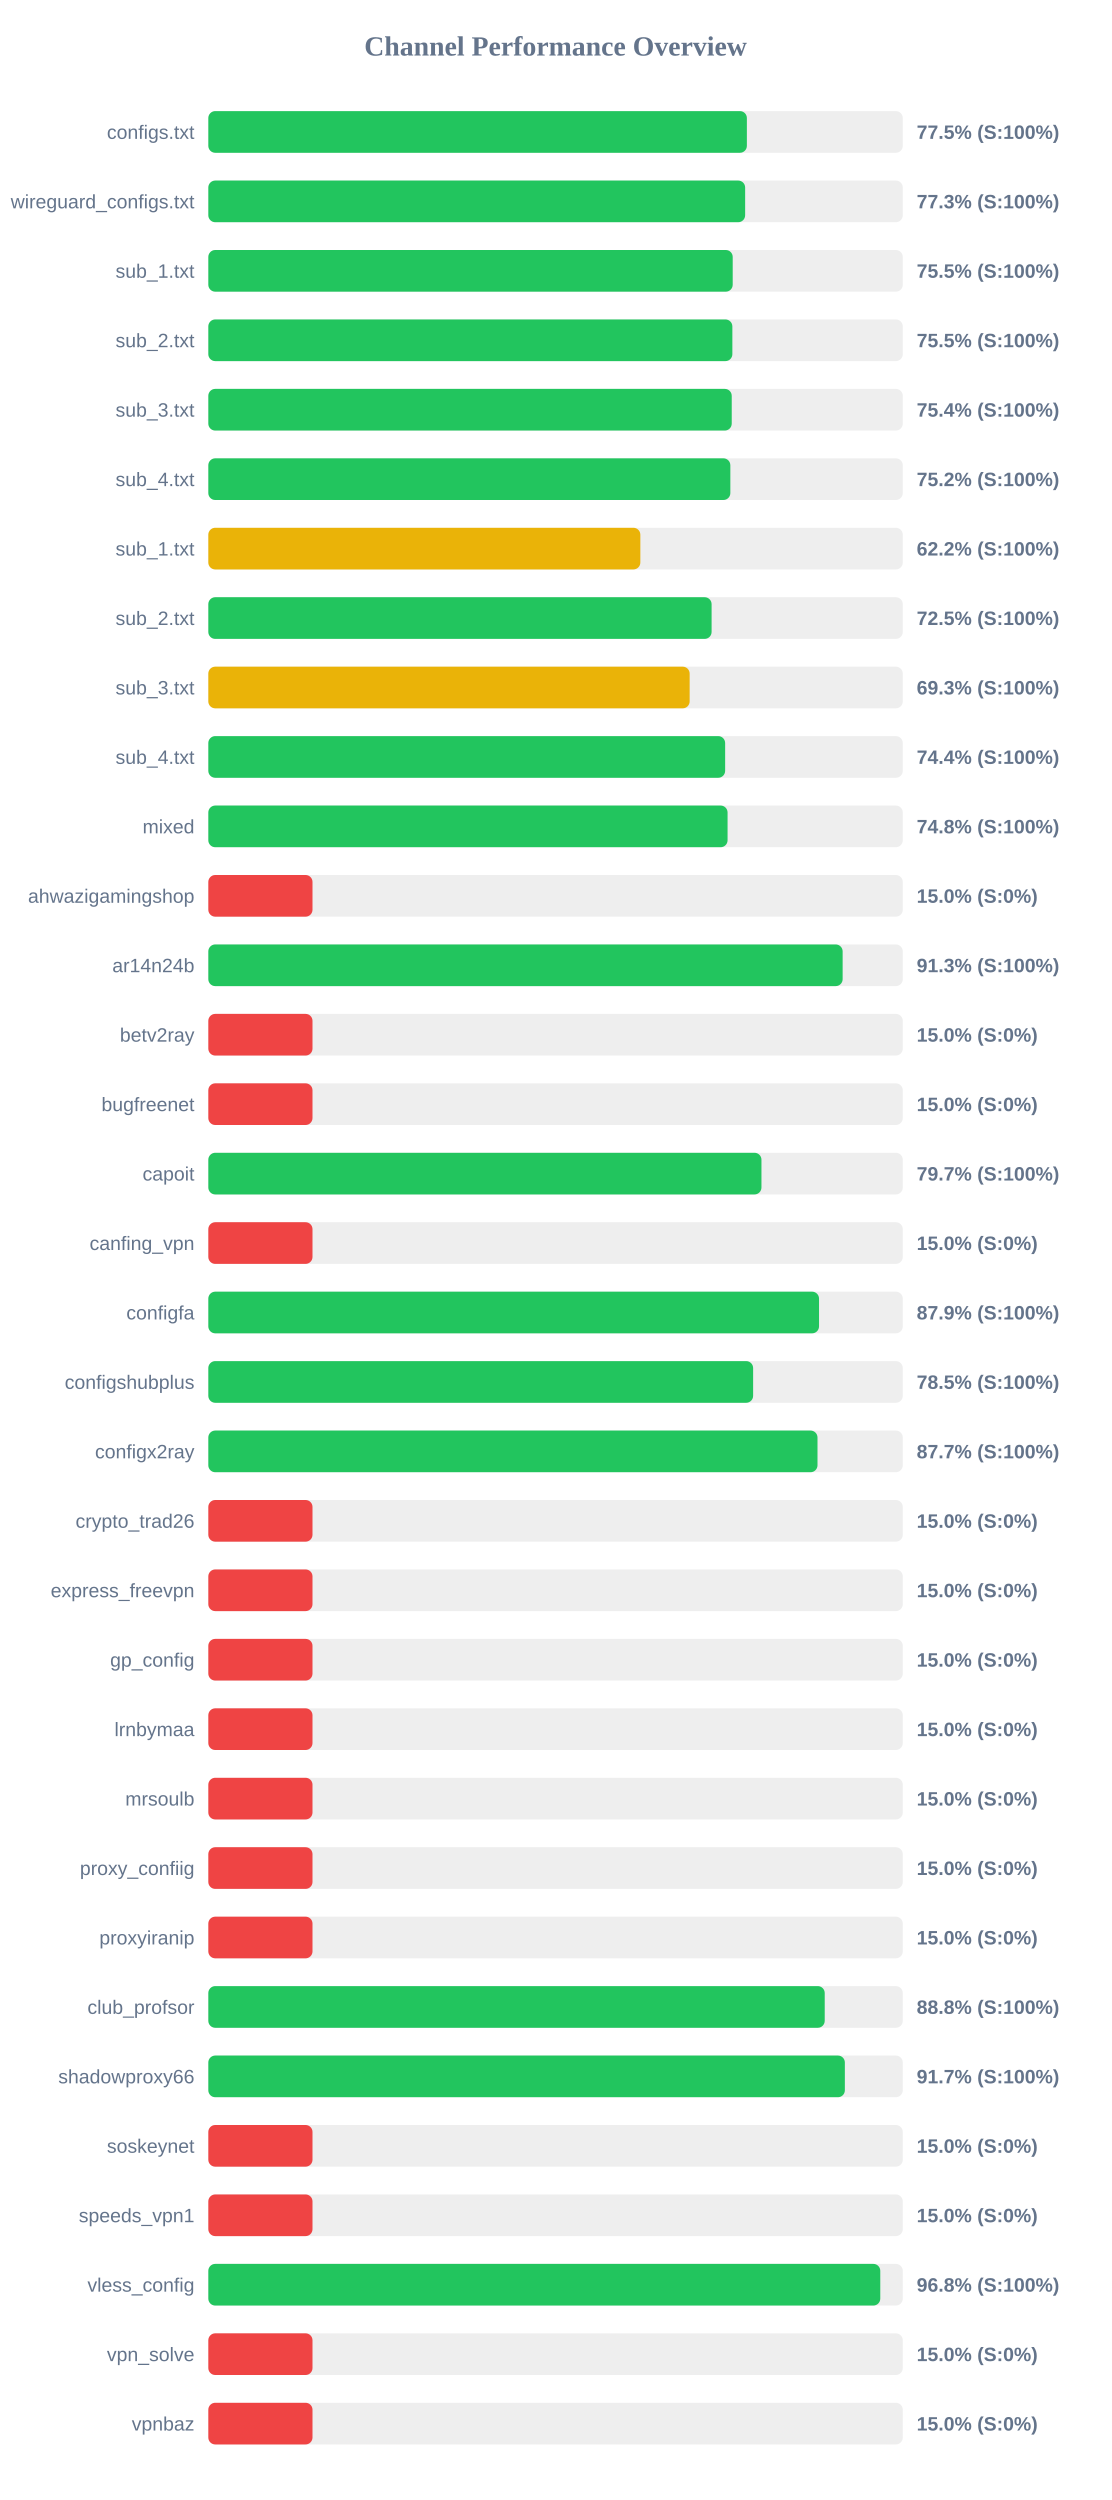
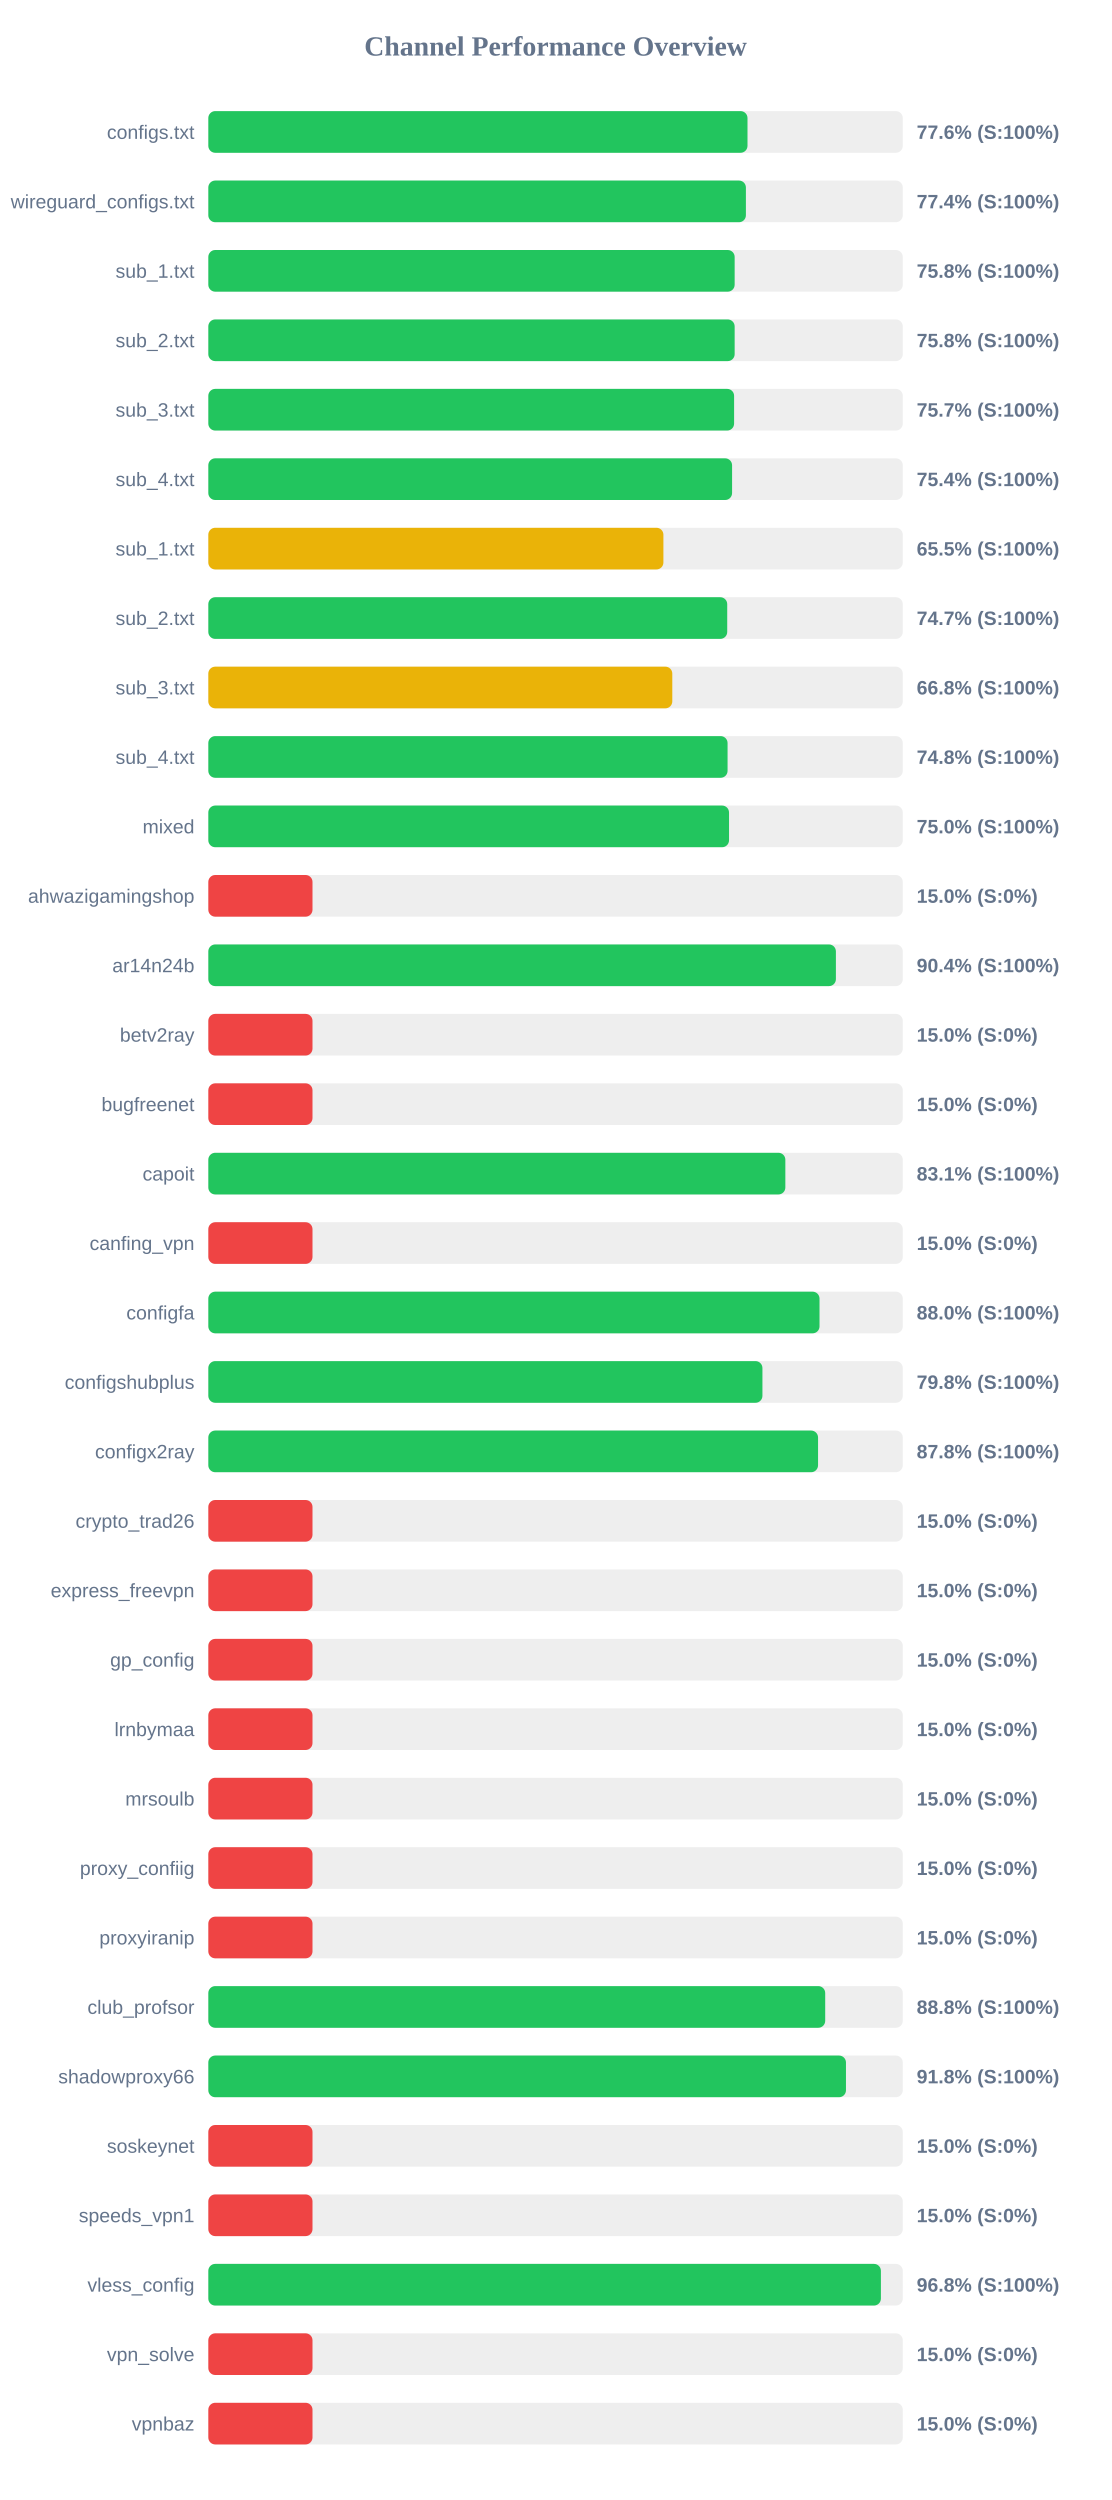
<svg xmlns="http://www.w3.org/2000/svg" width="800" height="1800" version="1.1">
  <style>
        .row { font: 14px Arial; fill: #64748b; }
        .score { font: bold 14px Arial; fill: #64748b; }
    </style>
  <text x="400" y="40" text-anchor="middle" font-size="20px" font-weight="bold" fill="#64748b">Channel Performance Overview</text>
  <rect x="150" y="80" width="500" height="30" fill="#eee" rx="5" />
-   <rect x="150" y="80" width="387.75" height="30" fill="#22c55e" rx="5" />
+   <rect x="150" y="80" width="388.2" height="30" fill="#22c55e" rx="5" />
  <text x="140" y="100" text-anchor="end" class="row">configs.txt</text>
-   <text x="660" y="100" text-anchor="start" class="score">77.5% (S:100%)</text>
+   <text x="660" y="100" text-anchor="start" class="score">77.6% (S:100%)</text>
  <rect x="150" y="130" width="500" height="30" fill="#eee" rx="5" />
-   <rect x="150" y="130" width="386.5" height="30" fill="#22c55e" rx="5" />
+   <rect x="150" y="130" width="387.05" height="30" fill="#22c55e" rx="5" />
  <text x="140" y="150" text-anchor="end" class="row">wireguard_configs.txt</text>
-   <text x="660" y="150" text-anchor="start" class="score">77.3% (S:100%)</text>
+   <text x="660" y="150" text-anchor="start" class="score">77.4% (S:100%)</text>
  <rect x="150" y="180" width="500" height="30" fill="#eee" rx="5" />
-   <rect x="150" y="180" width="377.55" height="30" fill="#22c55e" rx="5" />
+   <rect x="150" y="180" width="378.95" height="30" fill="#22c55e" rx="5" />
  <text x="140" y="200" text-anchor="end" class="row">sub_1.txt</text>
-   <text x="660" y="200" text-anchor="start" class="score">75.5% (S:100%)</text>
+   <text x="660" y="200" text-anchor="start" class="score">75.8% (S:100%)</text>
  <rect x="150" y="230" width="500" height="30" fill="#eee" rx="5" />
-   <rect x="150" y="230" width="377.3" height="30" fill="#22c55e" rx="5" />
+   <rect x="150" y="230" width="378.95" height="30" fill="#22c55e" rx="5" />
  <text x="140" y="250" text-anchor="end" class="row">sub_2.txt</text>
-   <text x="660" y="250" text-anchor="start" class="score">75.5% (S:100%)</text>
+   <text x="660" y="250" text-anchor="start" class="score">75.8% (S:100%)</text>
  <rect x="150" y="280" width="500" height="30" fill="#eee" rx="5" />
-   <rect x="150" y="280" width="376.85" height="30" fill="#22c55e" rx="5" />
+   <rect x="150" y="280" width="378.55" height="30" fill="#22c55e" rx="5" />
  <text x="140" y="300" text-anchor="end" class="row">sub_3.txt</text>
-   <text x="660" y="300" text-anchor="start" class="score">75.4% (S:100%)</text>
+   <text x="660" y="300" text-anchor="start" class="score">75.7% (S:100%)</text>
  <rect x="150" y="330" width="500" height="30" fill="#eee" rx="5" />
-   <rect x="150" y="330" width="375.85" height="30" fill="#22c55e" rx="5" />
+   <rect x="150" y="330" width="377.1" height="30" fill="#22c55e" rx="5" />
  <text x="140" y="350" text-anchor="end" class="row">sub_4.txt</text>
-   <text x="660" y="350" text-anchor="start" class="score">75.2% (S:100%)</text>
+   <text x="660" y="350" text-anchor="start" class="score">75.4% (S:100%)</text>
  <rect x="150" y="380" width="500" height="30" fill="#eee" rx="5" />
-   <rect x="150" y="380" width="311.05" height="30" fill="#eab308" rx="5" />
+   <rect x="150" y="380" width="327.65" height="30" fill="#eab308" rx="5" />
  <text x="140" y="400" text-anchor="end" class="row">sub_1.txt</text>
-   <text x="660" y="400" text-anchor="start" class="score">62.2% (S:100%)</text>
+   <text x="660" y="400" text-anchor="start" class="score">65.5% (S:100%)</text>
  <rect x="150" y="430" width="500" height="30" fill="#eee" rx="5" />
-   <rect x="150" y="430" width="362.35" height="30" fill="#22c55e" rx="5" />
+   <rect x="150" y="430" width="373.6" height="30" fill="#22c55e" rx="5" />
  <text x="140" y="450" text-anchor="end" class="row">sub_2.txt</text>
-   <text x="660" y="450" text-anchor="start" class="score">72.5% (S:100%)</text>
+   <text x="660" y="450" text-anchor="start" class="score">74.7% (S:100%)</text>
  <rect x="150" y="480" width="500" height="30" fill="#eee" rx="5" />
-   <rect x="150" y="480" width="346.55" height="30" fill="#eab308" rx="5" />
+   <rect x="150" y="480" width="334.05" height="30" fill="#eab308" rx="5" />
  <text x="140" y="500" text-anchor="end" class="row">sub_3.txt</text>
-   <text x="660" y="500" text-anchor="start" class="score">69.3% (S:100%)</text>
+   <text x="660" y="500" text-anchor="start" class="score">66.8% (S:100%)</text>
  <rect x="150" y="530" width="500" height="30" fill="#eee" rx="5" />
-   <rect x="150" y="530" width="372.1" height="30" fill="#22c55e" rx="5" />
+   <rect x="150" y="530" width="373.85" height="30" fill="#22c55e" rx="5" />
  <text x="140" y="550" text-anchor="end" class="row">sub_4.txt</text>
-   <text x="660" y="550" text-anchor="start" class="score">74.4% (S:100%)</text>
+   <text x="660" y="550" text-anchor="start" class="score">74.8% (S:100%)</text>
  <rect x="150" y="580" width="500" height="30" fill="#eee" rx="5" />
-   <rect x="150" y="580" width="373.85" height="30" fill="#22c55e" rx="5" />
+   <rect x="150" y="580" width="374.9" height="30" fill="#22c55e" rx="5" />
  <text x="140" y="600" text-anchor="end" class="row">mixed</text>
-   <text x="660" y="600" text-anchor="start" class="score">74.8% (S:100%)</text>
+   <text x="660" y="600" text-anchor="start" class="score">75.0% (S:100%)</text>
  <rect x="150" y="630" width="500" height="30" fill="#eee" rx="5" />
  <rect x="150" y="630" width="75.0" height="30" fill="#ef4444" rx="5" />
  <text x="140" y="650" text-anchor="end" class="row">ahwazigamingshop</text>
  <text x="660" y="650" text-anchor="start" class="score">15.0% (S:0%)</text>
  <rect x="150" y="680" width="500" height="30" fill="#eee" rx="5" />
-   <rect x="150" y="680" width="456.7" height="30" fill="#22c55e" rx="5" />
+   <rect x="150" y="680" width="451.85" height="30" fill="#22c55e" rx="5" />
  <text x="140" y="700" text-anchor="end" class="row">ar14n24b</text>
-   <text x="660" y="700" text-anchor="start" class="score">91.3% (S:100%)</text>
+   <text x="660" y="700" text-anchor="start" class="score">90.4% (S:100%)</text>
  <rect x="150" y="730" width="500" height="30" fill="#eee" rx="5" />
  <rect x="150" y="730" width="75.0" height="30" fill="#ef4444" rx="5" />
  <text x="140" y="750" text-anchor="end" class="row">betv2ray</text>
  <text x="660" y="750" text-anchor="start" class="score">15.0% (S:0%)</text>
  <rect x="150" y="780" width="500" height="30" fill="#eee" rx="5" />
  <rect x="150" y="780" width="75.0" height="30" fill="#ef4444" rx="5" />
  <text x="140" y="800" text-anchor="end" class="row">bugfreenet</text>
  <text x="660" y="800" text-anchor="start" class="score">15.0% (S:0%)</text>
  <rect x="150" y="830" width="500" height="30" fill="#eee" rx="5" />
-   <rect x="150" y="830" width="398.25" height="30" fill="#22c55e" rx="5" />
+   <rect x="150" y="830" width="415.45" height="30" fill="#22c55e" rx="5" />
  <text x="140" y="850" text-anchor="end" class="row">capoit</text>
-   <text x="660" y="850" text-anchor="start" class="score">79.7% (S:100%)</text>
+   <text x="660" y="850" text-anchor="start" class="score">83.1% (S:100%)</text>
  <rect x="150" y="880" width="500" height="30" fill="#eee" rx="5" />
  <rect x="150" y="880" width="75.0" height="30" fill="#ef4444" rx="5" />
  <text x="140" y="900" text-anchor="end" class="row">canfing_vpn</text>
  <text x="660" y="900" text-anchor="start" class="score">15.0% (S:0%)</text>
  <rect x="150" y="930" width="500" height="30" fill="#eee" rx="5" />
-   <rect x="150" y="930" width="439.7" height="30" fill="#22c55e" rx="5" />
+   <rect x="150" y="930" width="440.05" height="30" fill="#22c55e" rx="5" />
  <text x="140" y="950" text-anchor="end" class="row">configfa</text>
-   <text x="660" y="950" text-anchor="start" class="score">87.9% (S:100%)</text>
+   <text x="660" y="950" text-anchor="start" class="score">88.0% (S:100%)</text>
  <rect x="150" y="980" width="500" height="30" fill="#eee" rx="5" />
-   <rect x="150" y="980" width="392.25" height="30" fill="#22c55e" rx="5" />
+   <rect x="150" y="980" width="398.95" height="30" fill="#22c55e" rx="5" />
  <text x="140" y="1000" text-anchor="end" class="row">configshubplus</text>
-   <text x="660" y="1000" text-anchor="start" class="score">78.5% (S:100%)</text>
+   <text x="660" y="1000" text-anchor="start" class="score">79.8% (S:100%)</text>
  <rect x="150" y="1030" width="500" height="30" fill="#eee" rx="5" />
-   <rect x="150" y="1030" width="438.6" height="30" fill="#22c55e" rx="5" />
+   <rect x="150" y="1030" width="439.0" height="30" fill="#22c55e" rx="5" />
  <text x="140" y="1050" text-anchor="end" class="row">configx2ray</text>
-   <text x="660" y="1050" text-anchor="start" class="score">87.7% (S:100%)</text>
+   <text x="660" y="1050" text-anchor="start" class="score">87.8% (S:100%)</text>
  <rect x="150" y="1080" width="500" height="30" fill="#eee" rx="5" />
  <rect x="150" y="1080" width="75.0" height="30" fill="#ef4444" rx="5" />
  <text x="140" y="1100" text-anchor="end" class="row">crypto_trad26</text>
  <text x="660" y="1100" text-anchor="start" class="score">15.0% (S:0%)</text>
  <rect x="150" y="1130" width="500" height="30" fill="#eee" rx="5" />
  <rect x="150" y="1130" width="75.0" height="30" fill="#ef4444" rx="5" />
  <text x="140" y="1150" text-anchor="end" class="row">express_freevpn</text>
  <text x="660" y="1150" text-anchor="start" class="score">15.0% (S:0%)</text>
  <rect x="150" y="1180" width="500" height="30" fill="#eee" rx="5" />
  <rect x="150" y="1180" width="75.0" height="30" fill="#ef4444" rx="5" />
  <text x="140" y="1200" text-anchor="end" class="row">gp_config</text>
  <text x="660" y="1200" text-anchor="start" class="score">15.0% (S:0%)</text>
  <rect x="150" y="1230" width="500" height="30" fill="#eee" rx="5" />
  <rect x="150" y="1230" width="75.0" height="30" fill="#ef4444" rx="5" />
  <text x="140" y="1250" text-anchor="end" class="row">lrnbymaa</text>
  <text x="660" y="1250" text-anchor="start" class="score">15.0% (S:0%)</text>
  <rect x="150" y="1280" width="500" height="30" fill="#eee" rx="5" />
  <rect x="150" y="1280" width="75.0" height="30" fill="#ef4444" rx="5" />
  <text x="140" y="1300" text-anchor="end" class="row">mrsoulb</text>
  <text x="660" y="1300" text-anchor="start" class="score">15.0% (S:0%)</text>
  <rect x="150" y="1330" width="500" height="30" fill="#eee" rx="5" />
  <rect x="150" y="1330" width="75.0" height="30" fill="#ef4444" rx="5" />
  <text x="140" y="1350" text-anchor="end" class="row">proxy_confiig</text>
  <text x="660" y="1350" text-anchor="start" class="score">15.0% (S:0%)</text>
  <rect x="150" y="1380" width="500" height="30" fill="#eee" rx="5" />
  <rect x="150" y="1380" width="75.0" height="30" fill="#ef4444" rx="5" />
  <text x="140" y="1400" text-anchor="end" class="row">proxyiranip</text>
  <text x="660" y="1400" text-anchor="start" class="score">15.0% (S:0%)</text>
  <rect x="150" y="1430" width="500" height="30" fill="#eee" rx="5" />
-   <rect x="150" y="1430" width="443.8" height="30" fill="#22c55e" rx="5" />
+   <rect x="150" y="1430" width="444.15" height="30" fill="#22c55e" rx="5" />
  <text x="140" y="1450" text-anchor="end" class="row">club_profsor</text>
  <text x="660" y="1450" text-anchor="start" class="score">88.8% (S:100%)</text>
  <rect x="150" y="1480" width="500" height="30" fill="#eee" rx="5" />
-   <rect x="150" y="1480" width="458.3" height="30" fill="#22c55e" rx="5" />
+   <rect x="150" y="1480" width="459.1" height="30" fill="#22c55e" rx="5" />
  <text x="140" y="1500" text-anchor="end" class="row">shadowproxy66</text>
-   <text x="660" y="1500" text-anchor="start" class="score">91.7% (S:100%)</text>
+   <text x="660" y="1500" text-anchor="start" class="score">91.8% (S:100%)</text>
  <rect x="150" y="1530" width="500" height="30" fill="#eee" rx="5" />
  <rect x="150" y="1530" width="75.0" height="30" fill="#ef4444" rx="5" />
  <text x="140" y="1550" text-anchor="end" class="row">soskeynet</text>
  <text x="660" y="1550" text-anchor="start" class="score">15.0% (S:0%)</text>
  <rect x="150" y="1580" width="500" height="30" fill="#eee" rx="5" />
  <rect x="150" y="1580" width="75.0" height="30" fill="#ef4444" rx="5" />
  <text x="140" y="1600" text-anchor="end" class="row">speeds_vpn1</text>
  <text x="660" y="1600" text-anchor="start" class="score">15.0% (S:0%)</text>
  <rect x="150" y="1630" width="500" height="30" fill="#eee" rx="5" />
-   <rect x="150" y="1630" width="483.8" height="30" fill="#22c55e" rx="5" />
+   <rect x="150" y="1630" width="484.25" height="30" fill="#22c55e" rx="5" />
  <text x="140" y="1650" text-anchor="end" class="row">vless_config</text>
  <text x="660" y="1650" text-anchor="start" class="score">96.8% (S:100%)</text>
  <rect x="150" y="1680" width="500" height="30" fill="#eee" rx="5" />
  <rect x="150" y="1680" width="75.0" height="30" fill="#ef4444" rx="5" />
  <text x="140" y="1700" text-anchor="end" class="row">vpn_solve</text>
  <text x="660" y="1700" text-anchor="start" class="score">15.0% (S:0%)</text>
  <rect x="150" y="1730" width="500" height="30" fill="#eee" rx="5" />
  <rect x="150" y="1730" width="75.0" height="30" fill="#ef4444" rx="5" />
  <text x="140" y="1750" text-anchor="end" class="row">vpnbaz</text>
  <text x="660" y="1750" text-anchor="start" class="score">15.0% (S:0%)</text>
</svg>
